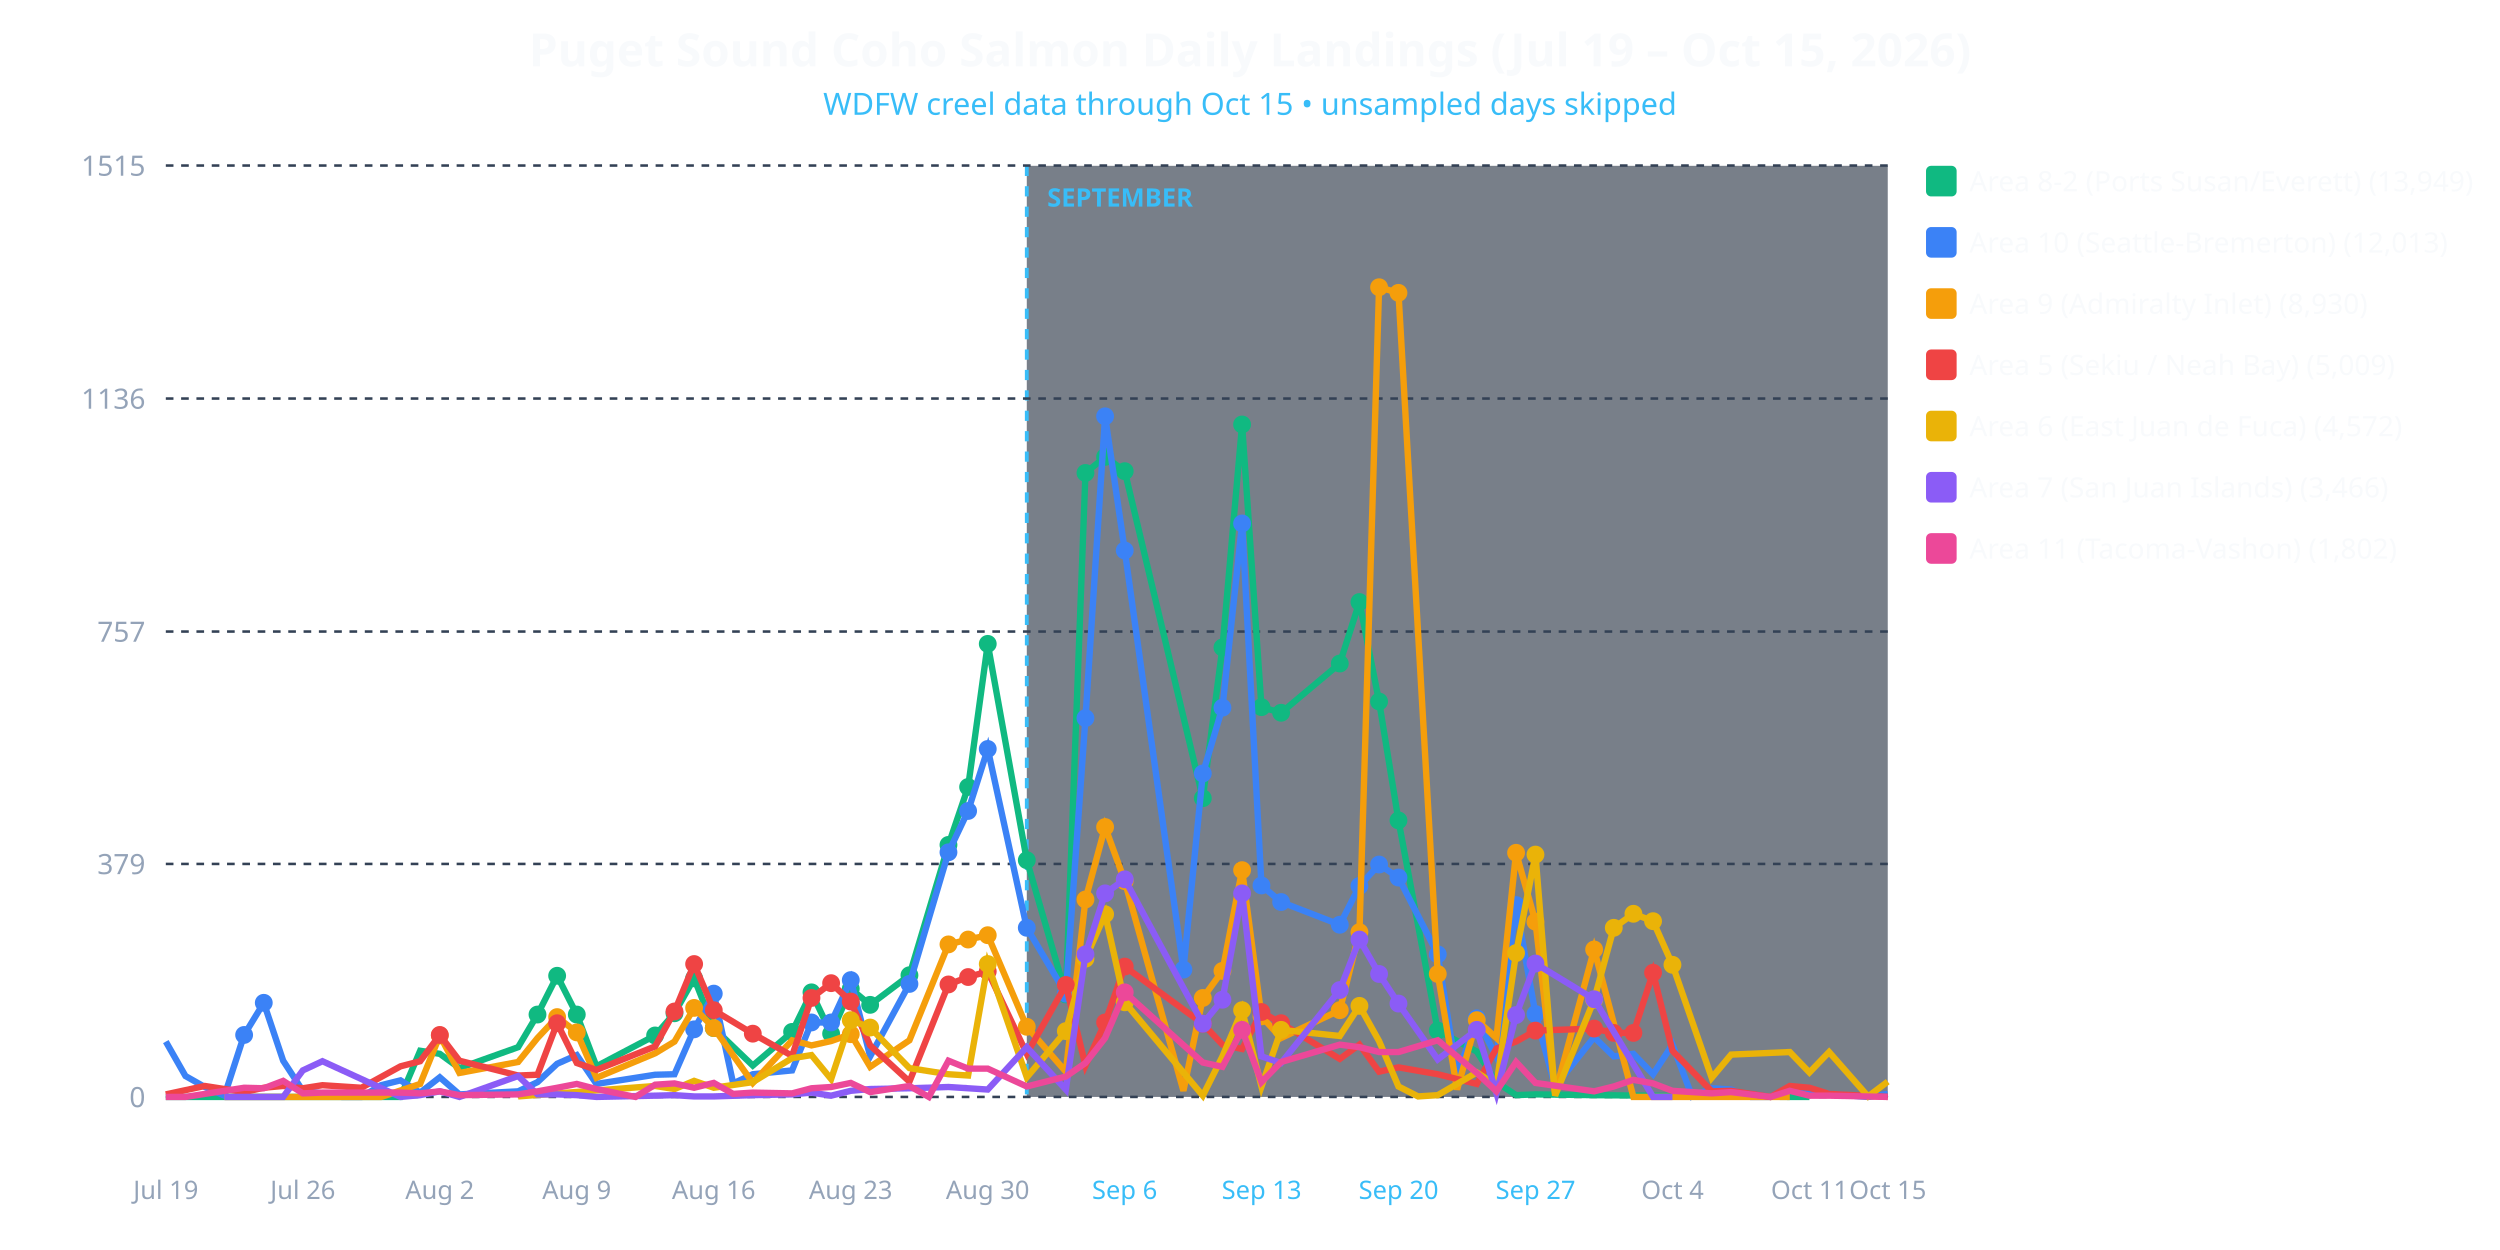
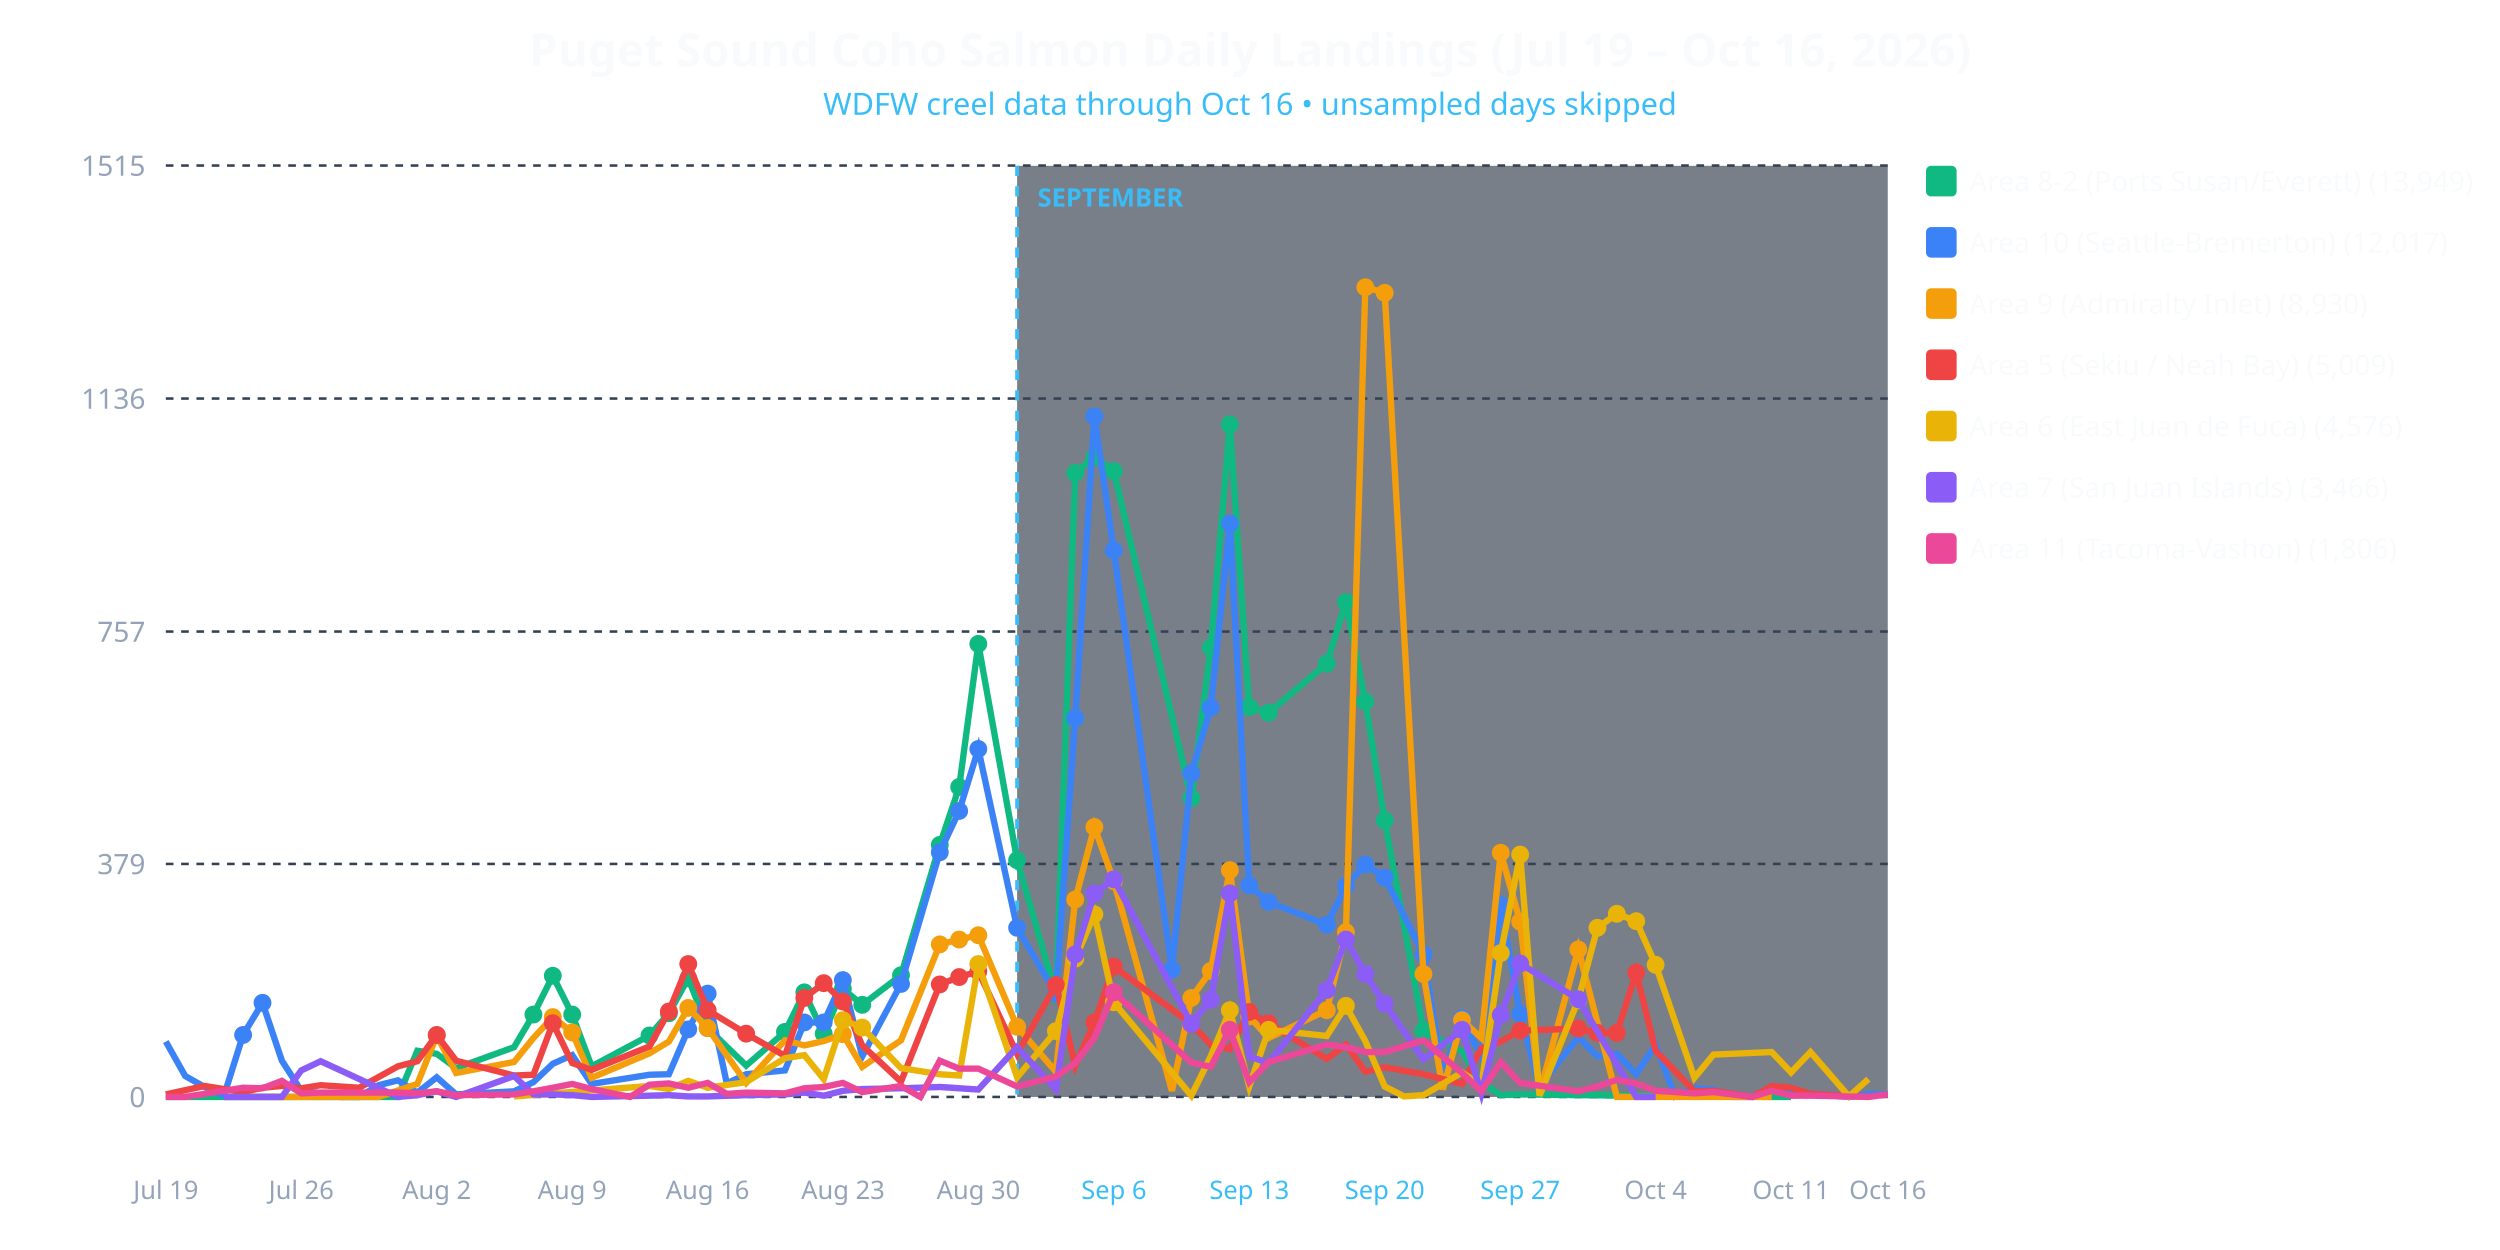
<svg xmlns="http://www.w3.org/2000/svg" viewBox="0 0 980 490" width="100%" height="100%" style="background-color: #0f172a; font-family: system-ui, sans-serif;">
-   <text x="490.0" y="26" text-anchor="middle" fill="#f8fafc" font-size="18" font-weight="bold">Puget Sound Coho Salmon Daily Landings (Jul 19 – Oct 15, 2026)</text>
-   <text x="490.0" y="45" text-anchor="middle" fill="#38bdf8" font-size="12">WDFW creel data through Oct 15 • unsampled days skipped</text>
-   <rect x="402.5" y="65" width="337.5" height="365" fill="#1e293b" opacity="0.6" />
-   <line x1="402.5" y1="65" x2="402.5" y2="430" stroke="#38bdf8" stroke-width="1.5" stroke-dasharray="4,4" />
-   <text x="410.5" y="81" fill="#38bdf8" font-size="10" font-weight="bold">SEPTEMBER</text>
+   <text x="490.0" y="26" text-anchor="middle" fill="#f8fafc" font-size="18" font-weight="bold">Puget Sound Coho Salmon Daily Landings (Jul 19 – Oct 16, 2026)</text>
+   <text x="490.0" y="45" text-anchor="middle" fill="#38bdf8" font-size="12">WDFW creel data through Oct 16 • unsampled days skipped</text>
+   <rect x="398.708" y="65" width="341.292" height="365" fill="#1e293b" opacity="0.6" />
+   <line x1="398.708" y1="65" x2="398.708" y2="430" stroke="#38bdf8" stroke-width="1.5" stroke-dasharray="4,4" />
+   <text x="406.708" y="81" fill="#38bdf8" font-size="10" font-weight="bold">SEPTEMBER</text>
  <line x1="65" y1="430.0" x2="740" y2="430.0" stroke="#334155" stroke-dasharray="3,3" />
  <text x="57" y="434.0" text-anchor="end" fill="#94a3b8" font-size="11">0</text>
  <line x1="65" y1="338.663" x2="740" y2="338.663" stroke="#334155" stroke-dasharray="3,3" />
  <text x="57" y="342.663" text-anchor="end" fill="#94a3b8" font-size="11">379</text>
  <line x1="65" y1="247.566" x2="740" y2="247.566" stroke="#334155" stroke-dasharray="3,3" />
  <text x="57" y="251.566" text-anchor="end" fill="#94a3b8" font-size="11">757</text>
  <line x1="65" y1="156.229" x2="740" y2="156.229" stroke="#334155" stroke-dasharray="3,3" />
  <text x="57" y="160.229" text-anchor="end" fill="#94a3b8" font-size="11">1136</text>
  <line x1="65" y1="64.892" x2="740" y2="64.892" stroke="#334155" stroke-dasharray="3,3" />
  <text x="57" y="68.892" text-anchor="end" fill="#94a3b8" font-size="11">1515</text>
  <text x="65.0" y="470" text-anchor="middle" fill="#94a3b8" font-size="10">Jul 19</text>
-   <text x="118.693" y="470" text-anchor="middle" fill="#94a3b8" font-size="10">Jul 26</text>
-   <text x="172.386" y="470" text-anchor="middle" fill="#94a3b8" font-size="10">Aug 2</text>
-   <text x="226.08" y="470" text-anchor="middle" fill="#94a3b8" font-size="10">Aug 9</text>
-   <text x="279.773" y="470" text-anchor="middle" fill="#94a3b8" font-size="10">Aug 16</text>
-   <text x="333.466" y="470" text-anchor="middle" fill="#94a3b8" font-size="10">Aug 23</text>
-   <text x="387.159" y="470" text-anchor="middle" fill="#94a3b8" font-size="10">Aug 30</text>
-   <text x="440.852" y="470" text-anchor="middle" fill="#38bdf8" font-size="10">Sep 6</text>
-   <text x="494.545" y="470" text-anchor="middle" fill="#38bdf8" font-size="10">Sep 13</text>
-   <text x="548.239" y="470" text-anchor="middle" fill="#38bdf8" font-size="10">Sep 20</text>
-   <text x="601.932" y="470" text-anchor="middle" fill="#38bdf8" font-size="10">Sep 27</text>
-   <text x="655.625" y="470" text-anchor="middle" fill="#94a3b8" font-size="10">Oct 4</text>
-   <text x="709.318" y="470" text-anchor="middle" fill="#94a3b8" font-size="10">Oct 11</text>
-   <text x="740.0" y="470" text-anchor="middle" fill="#94a3b8" font-size="10">Oct 15</text>
-   <polyline fill="none" stroke="#10b981" stroke-width="2.5" points="65.0,430.0 95.7,430.0 103.4,430.0 111.0,430.0 118.7,430.0 126.4,430.0 149.4,430.0 157.0,430.0 164.7,411.9 172.4,413.1 180.1,418.7 203.1,410.5 210.7,397.7 218.4,382.5 226.1,397.7 233.8,418.0 256.8,405.9 264.4,397.2 272.1,383.5 279.8,403.0 295.1,417.7 310.5,404.5 318.1,389.0 325.8,405.2 333.5,387.6 341.1,393.9 356.5,382.3 371.8,331.2 379.5,308.5 387.2,252.4 402.5,337.2 417.8,389.8 425.5,185.4 433.2,179.1 440.9,184.7 471.5,312.9 479.2,253.8 486.9,166.4 494.5,277.2 502.2,279.4 525.2,260.1 532.9,236.0 540.6,275.0 548.2,321.6 563.6,404.0 578.9,412.2 586.6,424.2 594.3,429.3 601.9,429.0 624.9,429.3 701.6,430.0 709.3,430.0" />
-   <circle cx="210.7" cy="397.7" r="3.5" fill="#10b981" />
-   <circle cx="218.4" cy="382.5" r="3.5" fill="#10b981" />
-   <circle cx="226.1" cy="397.7" r="3.5" fill="#10b981" />
-   <circle cx="256.8" cy="405.9" r="3.5" fill="#10b981" />
-   <circle cx="264.4" cy="397.2" r="3.5" fill="#10b981" />
-   <circle cx="272.1" cy="383.5" r="3.5" fill="#10b981" />
-   <circle cx="279.8" cy="403.0" r="3.5" fill="#10b981" />
-   <circle cx="310.5" cy="404.5" r="3.5" fill="#10b981" />
-   <circle cx="318.1" cy="389.0" r="3.5" fill="#10b981" />
-   <circle cx="325.8" cy="405.2" r="3.5" fill="#10b981" />
-   <circle cx="333.5" cy="387.6" r="3.5" fill="#10b981" />
-   <circle cx="341.1" cy="393.9" r="3.5" fill="#10b981" />
-   <circle cx="356.5" cy="382.3" r="3.5" fill="#10b981" />
-   <circle cx="371.8" cy="331.2" r="3.5" fill="#10b981" />
-   <circle cx="379.5" cy="308.5" r="3.5" fill="#10b981" />
-   <circle cx="387.2" cy="252.4" r="3.5" fill="#10b981" />
-   <circle cx="402.5" cy="337.2" r="3.5" fill="#10b981" />
-   <circle cx="417.8" cy="389.8" r="3.5" fill="#10b981" />
-   <circle cx="425.5" cy="185.4" r="3.5" fill="#10b981" />
-   <circle cx="433.2" cy="179.1" r="3.5" fill="#10b981" />
-   <circle cx="440.9" cy="184.7" r="3.5" fill="#10b981" />
-   <circle cx="471.5" cy="312.9" r="3.5" fill="#10b981" />
-   <circle cx="479.2" cy="253.8" r="3.5" fill="#10b981" />
-   <circle cx="486.9" cy="166.4" r="3.5" fill="#10b981" />
-   <circle cx="494.5" cy="277.2" r="3.5" fill="#10b981" />
-   <circle cx="502.2" cy="279.4" r="3.5" fill="#10b981" />
-   <circle cx="525.2" cy="260.1" r="3.5" fill="#10b981" />
-   <circle cx="532.9" cy="236.0" r="3.5" fill="#10b981" />
-   <circle cx="540.6" cy="275.0" r="3.5" fill="#10b981" />
-   <circle cx="548.2" cy="321.6" r="3.5" fill="#10b981" />
-   <circle cx="563.6" cy="404.0" r="3.5" fill="#10b981" />
-   <polyline fill="none" stroke="#3b82f6" stroke-width="2.5" points="65.0,408.3 72.7,421.8 80.3,426.1 88.0,429.5 95.7,405.7 103.4,393.1 111.0,415.8 118.7,427.6 126.4,428.6 134.0,430.0 141.7,430.0 149.4,425.4 157.0,423.5 164.7,428.3 172.4,422.3 180.1,429.0 203.1,427.8 210.7,424.2 218.4,417.0 226.1,413.6 233.8,424.9 256.8,421.3 264.4,421.1 272.1,403.5 279.8,389.5 287.4,424.7 295.1,421.1 310.5,419.6 318.1,400.8 325.8,400.8 333.5,384.2 341.1,414.1 356.5,385.7 371.8,334.1 379.5,317.9 387.2,293.6 402.5,363.7 417.8,389.5 425.5,281.5 433.2,163.2 440.9,215.8 463.9,380.1 471.5,303.2 479.2,277.4 486.9,205.2 494.5,347.1 502.2,353.6 525.2,362.5 532.9,347.3 540.6,338.9 548.2,344.0 563.6,374.1 571.2,421.8 578.9,399.2 586.6,414.3 594.3,354.8 601.9,397.5 609.6,425.9 624.9,406.6 632.6,414.1 640.3,413.1 648.0,421.1 655.6,409.5 663.3,429.8 671.0,426.6 678.6,427.1 686.3,430.0 694.0,430.0 701.6,426.1 709.3,427.8 717.0,428.8 732.3,430.0 740.0,428.8" />
-   <circle cx="95.7" cy="405.7" r="3.5" fill="#3b82f6" />
-   <circle cx="103.4" cy="393.1" r="3.5" fill="#3b82f6" />
-   <circle cx="272.1" cy="403.5" r="3.5" fill="#3b82f6" />
-   <circle cx="279.8" cy="389.5" r="3.5" fill="#3b82f6" />
-   <circle cx="318.1" cy="400.8" r="3.5" fill="#3b82f6" />
-   <circle cx="325.8" cy="400.8" r="3.5" fill="#3b82f6" />
-   <circle cx="333.5" cy="384.2" r="3.5" fill="#3b82f6" />
-   <circle cx="356.5" cy="385.7" r="3.5" fill="#3b82f6" />
-   <circle cx="371.8" cy="334.1" r="3.5" fill="#3b82f6" />
-   <circle cx="379.5" cy="317.9" r="3.5" fill="#3b82f6" />
-   <circle cx="387.2" cy="293.6" r="3.5" fill="#3b82f6" />
-   <circle cx="402.5" cy="363.7" r="3.5" fill="#3b82f6" />
-   <circle cx="417.8" cy="389.5" r="3.5" fill="#3b82f6" />
-   <circle cx="425.5" cy="281.5" r="3.5" fill="#3b82f6" />
-   <circle cx="433.2" cy="163.2" r="3.5" fill="#3b82f6" />
-   <circle cx="440.9" cy="215.8" r="3.5" fill="#3b82f6" />
-   <circle cx="463.9" cy="380.1" r="3.5" fill="#3b82f6" />
-   <circle cx="471.5" cy="303.2" r="3.5" fill="#3b82f6" />
-   <circle cx="479.2" cy="277.4" r="3.5" fill="#3b82f6" />
-   <circle cx="486.9" cy="205.2" r="3.5" fill="#3b82f6" />
-   <circle cx="494.5" cy="347.1" r="3.5" fill="#3b82f6" />
-   <circle cx="502.2" cy="353.6" r="3.5" fill="#3b82f6" />
-   <circle cx="525.2" cy="362.5" r="3.5" fill="#3b82f6" />
-   <circle cx="532.9" cy="347.3" r="3.5" fill="#3b82f6" />
-   <circle cx="540.6" cy="338.9" r="3.5" fill="#3b82f6" />
-   <circle cx="548.2" cy="344.0" r="3.5" fill="#3b82f6" />
-   <circle cx="563.6" cy="374.1" r="3.5" fill="#3b82f6" />
-   <circle cx="578.9" cy="399.2" r="3.5" fill="#3b82f6" />
-   <circle cx="594.3" cy="354.8" r="3.5" fill="#3b82f6" />
-   <circle cx="601.9" cy="397.5" r="3.5" fill="#3b82f6" />
-   <polyline fill="none" stroke="#f59e0b" stroke-width="2.5" points="88.0,430.0 95.7,430.0 103.4,430.0 126.4,430.0 149.4,430.0 164.7,424.9 172.4,405.9 180.1,420.6 203.1,416.3 210.7,406.9 218.4,398.7 226.1,404.7 233.8,422.5 256.8,412.9 264.4,408.3 272.1,395.1 279.8,403.0 295.1,424.5 310.5,407.8 318.1,409.8 325.8,408.1 333.5,405.4 341.1,418.2 356.5,407.8 371.8,370.2 379.5,368.3 387.2,366.6 402.5,402.5 417.8,420.1 425.5,352.6 433.2,324.2 440.9,345.4 463.9,427.6 471.5,391.2 479.2,380.6 486.9,341.1 494.5,398.4 502.2,406.9 525.2,396.0 532.9,365.4 540.6,112.6 548.2,114.8 563.6,381.8 571.2,427.1 578.9,399.9 586.6,406.9 594.3,334.3 601.9,361.3 609.6,428.6 624.9,372.2 640.3,430.0 648.0,430.0 701.6,430.0" />
-   <circle cx="172.4" cy="405.9" r="3.5" fill="#f59e0b" />
-   <circle cx="218.4" cy="398.7" r="3.5" fill="#f59e0b" />
-   <circle cx="226.1" cy="404.7" r="3.5" fill="#f59e0b" />
-   <circle cx="272.1" cy="395.1" r="3.5" fill="#f59e0b" />
-   <circle cx="279.8" cy="403.0" r="3.5" fill="#f59e0b" />
-   <circle cx="333.5" cy="405.4" r="3.5" fill="#f59e0b" />
-   <circle cx="371.8" cy="370.2" r="3.5" fill="#f59e0b" />
-   <circle cx="379.5" cy="368.3" r="3.5" fill="#f59e0b" />
-   <circle cx="387.2" cy="366.6" r="3.5" fill="#f59e0b" />
-   <circle cx="402.5" cy="402.5" r="3.5" fill="#f59e0b" />
-   <circle cx="425.5" cy="352.6" r="3.5" fill="#f59e0b" />
-   <circle cx="433.2" cy="324.2" r="3.5" fill="#f59e0b" />
-   <circle cx="440.9" cy="345.4" r="3.5" fill="#f59e0b" />
-   <circle cx="471.5" cy="391.2" r="3.5" fill="#f59e0b" />
-   <circle cx="479.2" cy="380.6" r="3.5" fill="#f59e0b" />
-   <circle cx="486.9" cy="341.1" r="3.5" fill="#f59e0b" />
-   <circle cx="494.5" cy="398.4" r="3.5" fill="#f59e0b" />
-   <circle cx="525.2" cy="396.0" r="3.5" fill="#f59e0b" />
-   <circle cx="532.9" cy="365.4" r="3.5" fill="#f59e0b" />
-   <circle cx="540.6" cy="112.6" r="3.5" fill="#f59e0b" />
-   <circle cx="548.2" cy="114.8" r="3.5" fill="#f59e0b" />
-   <circle cx="563.6" cy="381.8" r="3.5" fill="#f59e0b" />
-   <circle cx="578.9" cy="399.9" r="3.5" fill="#f59e0b" />
-   <circle cx="594.3" cy="334.3" r="3.5" fill="#f59e0b" />
-   <circle cx="601.9" cy="361.3" r="3.5" fill="#f59e0b" />
-   <circle cx="624.9" cy="372.2" r="3.5" fill="#f59e0b" />
-   <polyline fill="none" stroke="#ef4444" stroke-width="2.5" points="65.0,429.0 80.3,425.7 95.7,428.1 103.4,426.4 111.0,425.7 118.7,426.6 126.4,425.4 141.7,426.4 157.0,418.0 164.7,416.0 172.4,405.7 180.1,415.8 203.1,421.6 210.7,421.3 218.4,401.1 226.1,416.7 233.8,419.4 256.8,410.2 264.4,396.5 272.1,377.9 279.8,396.0 295.1,405.2 310.5,413.9 318.1,391.2 325.8,385.4 333.5,392.6 341.1,409.8 356.5,424.0 371.8,385.9 379.5,383.0 387.2,380.8 402.5,413.1 417.8,386.1 425.5,417.7 433.2,400.8 440.9,378.9 471.5,401.3 479.2,409.5 486.9,411.2 494.5,396.7 502.2,401.1 525.2,415.1 532.9,409.5 540.6,420.1 548.2,418.4 563.6,421.1 578.9,424.9 586.6,411.0 594.3,408.3 601.9,404.0 624.9,403.2 632.6,404.9 640.3,404.9 648.0,381.3 655.6,411.9 671.0,427.8 678.6,427.6 694.0,430.0 701.6,425.7 709.3,426.4 717.0,428.8 740.0,430.0" />
-   <circle cx="172.4" cy="405.7" r="3.5" fill="#ef4444" />
-   <circle cx="218.4" cy="401.1" r="3.5" fill="#ef4444" />
-   <circle cx="264.4" cy="396.5" r="3.5" fill="#ef4444" />
-   <circle cx="272.1" cy="377.9" r="3.5" fill="#ef4444" />
-   <circle cx="279.8" cy="396.0" r="3.5" fill="#ef4444" />
-   <circle cx="295.1" cy="405.2" r="3.5" fill="#ef4444" />
-   <circle cx="318.1" cy="391.2" r="3.5" fill="#ef4444" />
-   <circle cx="325.8" cy="385.4" r="3.5" fill="#ef4444" />
-   <circle cx="333.5" cy="392.6" r="3.5" fill="#ef4444" />
-   <circle cx="371.8" cy="385.9" r="3.5" fill="#ef4444" />
-   <circle cx="379.5" cy="383.0" r="3.5" fill="#ef4444" />
-   <circle cx="387.2" cy="380.8" r="3.5" fill="#ef4444" />
-   <circle cx="417.8" cy="386.1" r="3.5" fill="#ef4444" />
-   <circle cx="433.2" cy="400.8" r="3.5" fill="#ef4444" />
-   <circle cx="440.9" cy="378.9" r="3.5" fill="#ef4444" />
-   <circle cx="471.5" cy="401.3" r="3.5" fill="#ef4444" />
-   <circle cx="494.5" cy="396.7" r="3.5" fill="#ef4444" />
-   <circle cx="502.2" cy="401.1" r="3.5" fill="#ef4444" />
-   <circle cx="601.9" cy="404.0" r="3.5" fill="#ef4444" />
-   <circle cx="624.9" cy="403.2" r="3.5" fill="#ef4444" />
-   <circle cx="632.6" cy="404.9" r="3.5" fill="#ef4444" />
-   <circle cx="640.3" cy="404.9" r="3.5" fill="#ef4444" />
-   <circle cx="648.0" cy="381.3" r="3.5" fill="#ef4444" />
-   <polyline fill="none" stroke="#eab308" stroke-width="2.5" points="203.1,429.8 256.8,425.7 264.4,426.9 272.1,423.7 279.8,426.4 295.1,424.2 310.5,414.8 318.1,413.6 325.8,423.0 333.5,399.9 341.1,402.8 356.5,418.7 371.8,421.1 379.5,421.6 387.2,377.9 402.5,422.3 417.8,404.2 425.5,375.8 433.2,358.4 440.9,392.9 471.5,429.5 479.2,414.1 486.9,396.0 494.5,425.9 502.2,403.7 525.2,406.1 532.9,394.3 540.6,408.1 548.2,425.9 555.9,429.8 563.6,429.3 578.9,420.4 586.6,425.4 594.3,373.6 601.9,335.0 609.6,429.5 624.9,391.9 632.6,363.7 640.3,358.2 648.0,361.1 655.6,378.2 671.0,422.5 678.6,413.4 701.6,412.4 709.3,420.4 717.0,412.4 732.3,429.8 740.0,424.0" />
-   <circle cx="333.5" cy="399.9" r="3.5" fill="#eab308" />
-   <circle cx="341.1" cy="402.8" r="3.5" fill="#eab308" />
-   <circle cx="387.2" cy="377.9" r="3.5" fill="#eab308" />
-   <circle cx="417.8" cy="404.2" r="3.5" fill="#eab308" />
-   <circle cx="425.5" cy="375.8" r="3.5" fill="#eab308" />
-   <circle cx="433.2" cy="358.4" r="3.5" fill="#eab308" />
-   <circle cx="440.9" cy="392.9" r="3.5" fill="#eab308" />
-   <circle cx="486.9" cy="396.0" r="3.5" fill="#eab308" />
-   <circle cx="502.2" cy="403.7" r="3.5" fill="#eab308" />
-   <circle cx="532.9" cy="394.3" r="3.5" fill="#eab308" />
-   <circle cx="594.3" cy="373.6" r="3.5" fill="#eab308" />
-   <circle cx="601.9" cy="335.0" r="3.5" fill="#eab308" />
-   <circle cx="624.9" cy="391.9" r="3.5" fill="#eab308" />
-   <circle cx="632.6" cy="363.7" r="3.5" fill="#eab308" />
-   <circle cx="640.3" cy="358.2" r="3.5" fill="#eab308" />
-   <circle cx="648.0" cy="361.1" r="3.5" fill="#eab308" />
-   <circle cx="655.6" cy="378.2" r="3.5" fill="#eab308" />
-   <polyline fill="none" stroke="#8b5cf6" stroke-width="2.5" points="88.0,430.0 95.7,430.0 103.4,430.0 111.0,430.0 118.7,419.6 126.4,416.0 157.0,430.0 164.7,429.3 172.4,427.8 180.1,430.0 203.1,421.8 210.7,429.0 218.4,429.0 226.1,429.3 233.8,430.0 256.8,429.5 264.4,429.3 272.1,429.8 279.8,429.8 295.1,429.3 310.5,429.0 318.1,428.3 325.8,429.5 333.5,427.6 341.1,426.9 356.5,426.6 371.8,426.1 379.5,426.6 387.2,427.1 402.5,410.5 417.8,427.1 425.5,374.1 433.2,350.2 440.9,344.7 471.5,401.3 479.2,391.9 486.9,350.2 494.5,414.1 502.2,416.7 525.2,388.1 532.9,368.3 540.6,381.8 548.2,393.4 563.6,415.3 578.9,403.7 586.6,428.6 594.3,397.9 601.9,377.7 624.9,391.7 648.0,430.0 655.6,430.0" />
-   <circle cx="425.5" cy="374.1" r="3.5" fill="#8b5cf6" />
-   <circle cx="433.2" cy="350.2" r="3.5" fill="#8b5cf6" />
-   <circle cx="440.9" cy="344.7" r="3.5" fill="#8b5cf6" />
-   <circle cx="471.5" cy="401.3" r="3.5" fill="#8b5cf6" />
-   <circle cx="479.2" cy="391.9" r="3.5" fill="#8b5cf6" />
-   <circle cx="486.9" cy="350.2" r="3.5" fill="#8b5cf6" />
-   <circle cx="525.2" cy="388.1" r="3.5" fill="#8b5cf6" />
-   <circle cx="532.9" cy="368.3" r="3.5" fill="#8b5cf6" />
-   <circle cx="540.6" cy="381.8" r="3.5" fill="#8b5cf6" />
-   <circle cx="548.2" cy="393.4" r="3.5" fill="#8b5cf6" />
-   <circle cx="578.9" cy="403.7" r="3.5" fill="#8b5cf6" />
-   <circle cx="594.3" cy="397.9" r="3.5" fill="#8b5cf6" />
-   <circle cx="601.9" cy="377.7" r="3.5" fill="#8b5cf6" />
-   <circle cx="624.9" cy="391.7" r="3.5" fill="#8b5cf6" />
-   <polyline fill="none" stroke="#ec4899" stroke-width="2.5" points="65.0,430.0 72.7,430.0 95.7,426.4 103.4,426.6 111.0,423.7 118.7,428.6 126.4,428.3 149.4,428.3 157.0,428.3 164.7,428.6 172.4,427.8 180.1,429.3 203.1,429.0 210.7,427.8 218.4,426.4 226.1,424.9 233.8,426.9 249.1,430.0 256.8,425.2 264.4,424.7 272.1,426.4 279.8,424.5 287.4,428.8 295.1,428.3 310.5,428.6 318.1,426.6 325.8,426.1 333.5,424.5 341.1,428.1 356.5,425.7 364.1,430.0 371.8,415.8 379.5,418.9 387.2,418.9 402.5,425.9 417.8,422.0 425.5,416.7 433.2,406.9 440.9,389.0 471.5,416.5 479.2,418.2 486.9,403.7 494.5,424.2 502.2,416.3 525.2,409.5 532.9,410.5 540.6,412.4 548.2,412.4 563.6,407.8 578.9,420.6 586.6,427.8 594.3,416.3 601.9,424.5 624.9,427.8 632.6,425.9 640.3,423.3 648.0,424.7 655.6,427.6 671.0,428.6 678.6,428.1 694.0,430.0 701.6,427.6 709.3,429.5 717.0,429.5 740.0,430.0" />
-   <circle cx="440.9" cy="389.0" r="3.5" fill="#ec4899" />
-   <circle cx="486.9" cy="403.7" r="3.5" fill="#ec4899" />
+   <text x="118.09" y="470" text-anchor="middle" fill="#94a3b8" font-size="10">Jul 26</text>
+   <text x="171.18" y="470" text-anchor="middle" fill="#94a3b8" font-size="10">Aug 2</text>
+   <text x="224.27" y="470" text-anchor="middle" fill="#94a3b8" font-size="10">Aug 9</text>
+   <text x="277.36" y="470" text-anchor="middle" fill="#94a3b8" font-size="10">Aug 16</text>
+   <text x="330.449" y="470" text-anchor="middle" fill="#94a3b8" font-size="10">Aug 23</text>
+   <text x="383.539" y="470" text-anchor="middle" fill="#94a3b8" font-size="10">Aug 30</text>
+   <text x="436.629" y="470" text-anchor="middle" fill="#38bdf8" font-size="10">Sep 6</text>
+   <text x="489.719" y="470" text-anchor="middle" fill="#38bdf8" font-size="10">Sep 13</text>
+   <text x="542.809" y="470" text-anchor="middle" fill="#38bdf8" font-size="10">Sep 20</text>
+   <text x="595.899" y="470" text-anchor="middle" fill="#38bdf8" font-size="10">Sep 27</text>
+   <text x="648.989" y="470" text-anchor="middle" fill="#94a3b8" font-size="10">Oct 4</text>
+   <text x="702.079" y="470" text-anchor="middle" fill="#94a3b8" font-size="10">Oct 11</text>
+   <text x="740.0" y="470" text-anchor="middle" fill="#94a3b8" font-size="10">Oct 16</text>
+   <polyline fill="none" stroke="#10b981" stroke-width="2.5" points="65.0,430.0 95.3,430.0 102.9,430.0 110.5,430.0 118.1,430.0 125.7,430.0 148.4,430.0 156.0,430.0 163.6,411.9 171.2,413.1 178.8,418.7 201.5,410.5 209.1,397.7 216.7,382.5 224.3,397.7 231.9,418.0 254.6,405.9 262.2,397.2 269.8,383.5 277.4,403.0 292.5,417.7 307.7,404.5 315.3,389.0 322.9,405.2 330.4,387.6 338.0,393.9 353.2,382.3 368.4,331.2 376.0,308.5 383.5,252.4 398.7,337.2 413.9,389.8 421.5,185.4 429.0,179.1 436.6,184.7 467.0,312.9 474.6,253.8 482.1,166.4 489.7,277.2 497.3,279.4 520.1,260.1 527.6,236.0 535.2,275.0 542.8,321.6 558.0,404.0 573.1,412.2 580.7,424.2 588.3,429.3 595.9,429.0 618.7,429.3 694.5,430.0 702.1,430.0" />
+   <circle cx="209.1" cy="397.7" r="3.5" fill="#10b981" />
+   <circle cx="216.7" cy="382.5" r="3.5" fill="#10b981" />
+   <circle cx="224.3" cy="397.7" r="3.5" fill="#10b981" />
+   <circle cx="254.6" cy="405.9" r="3.5" fill="#10b981" />
+   <circle cx="262.2" cy="397.2" r="3.5" fill="#10b981" />
+   <circle cx="269.8" cy="383.5" r="3.5" fill="#10b981" />
+   <circle cx="277.4" cy="403.0" r="3.5" fill="#10b981" />
+   <circle cx="307.7" cy="404.5" r="3.5" fill="#10b981" />
+   <circle cx="315.3" cy="389.0" r="3.5" fill="#10b981" />
+   <circle cx="322.9" cy="405.2" r="3.5" fill="#10b981" />
+   <circle cx="330.4" cy="387.6" r="3.5" fill="#10b981" />
+   <circle cx="338.0" cy="393.9" r="3.5" fill="#10b981" />
+   <circle cx="353.2" cy="382.3" r="3.5" fill="#10b981" />
+   <circle cx="368.4" cy="331.2" r="3.5" fill="#10b981" />
+   <circle cx="376.0" cy="308.5" r="3.5" fill="#10b981" />
+   <circle cx="383.5" cy="252.4" r="3.5" fill="#10b981" />
+   <circle cx="398.7" cy="337.2" r="3.5" fill="#10b981" />
+   <circle cx="413.9" cy="389.8" r="3.5" fill="#10b981" />
+   <circle cx="421.5" cy="185.4" r="3.5" fill="#10b981" />
+   <circle cx="429.0" cy="179.1" r="3.5" fill="#10b981" />
+   <circle cx="436.6" cy="184.7" r="3.5" fill="#10b981" />
+   <circle cx="467.0" cy="312.9" r="3.5" fill="#10b981" />
+   <circle cx="474.6" cy="253.8" r="3.5" fill="#10b981" />
+   <circle cx="482.1" cy="166.4" r="3.5" fill="#10b981" />
+   <circle cx="489.7" cy="277.2" r="3.5" fill="#10b981" />
+   <circle cx="497.3" cy="279.4" r="3.5" fill="#10b981" />
+   <circle cx="520.1" cy="260.1" r="3.5" fill="#10b981" />
+   <circle cx="527.6" cy="236.0" r="3.5" fill="#10b981" />
+   <circle cx="535.2" cy="275.0" r="3.5" fill="#10b981" />
+   <circle cx="542.8" cy="321.6" r="3.5" fill="#10b981" />
+   <circle cx="558.0" cy="404.0" r="3.5" fill="#10b981" />
+   <polyline fill="none" stroke="#3b82f6" stroke-width="2.5" points="65.0,408.3 72.6,421.8 80.2,426.1 87.8,429.5 95.3,405.7 102.9,393.1 110.5,415.8 118.1,427.6 125.7,428.6 133.3,430.0 140.8,430.0 148.4,425.4 156.0,423.5 163.6,428.3 171.2,422.3 178.8,429.0 201.5,427.8 209.1,424.2 216.7,417.0 224.3,413.6 231.9,424.9 254.6,421.3 262.2,421.1 269.8,403.5 277.4,389.5 284.9,424.7 292.5,421.1 307.7,419.6 315.3,400.8 322.9,400.8 330.4,384.2 338.0,414.1 353.2,385.7 368.4,334.1 376.0,317.9 383.5,293.6 398.7,363.7 413.9,389.5 421.5,281.5 429.0,163.2 436.6,215.8 459.4,380.1 467.0,303.2 474.6,277.4 482.1,205.2 489.7,347.1 497.3,353.6 520.1,362.5 527.6,347.3 535.2,338.9 542.8,344.0 558.0,374.1 565.6,421.8 573.1,399.2 580.7,414.3 588.3,354.8 595.9,397.5 603.5,425.9 618.7,406.6 626.2,414.1 633.8,413.1 641.4,421.1 649.0,409.5 656.6,429.8 664.2,426.6 671.7,427.1 679.3,430.0 686.9,430.0 694.5,426.1 702.1,427.8 709.7,428.8 724.8,430.0 732.4,428.8 740.0,429.0" />
+   <circle cx="95.3" cy="405.7" r="3.5" fill="#3b82f6" />
+   <circle cx="102.9" cy="393.1" r="3.5" fill="#3b82f6" />
+   <circle cx="269.8" cy="403.5" r="3.5" fill="#3b82f6" />
+   <circle cx="277.4" cy="389.5" r="3.5" fill="#3b82f6" />
+   <circle cx="315.3" cy="400.8" r="3.5" fill="#3b82f6" />
+   <circle cx="322.9" cy="400.8" r="3.5" fill="#3b82f6" />
+   <circle cx="330.4" cy="384.2" r="3.5" fill="#3b82f6" />
+   <circle cx="353.2" cy="385.7" r="3.5" fill="#3b82f6" />
+   <circle cx="368.4" cy="334.1" r="3.5" fill="#3b82f6" />
+   <circle cx="376.0" cy="317.9" r="3.5" fill="#3b82f6" />
+   <circle cx="383.5" cy="293.6" r="3.5" fill="#3b82f6" />
+   <circle cx="398.7" cy="363.7" r="3.5" fill="#3b82f6" />
+   <circle cx="413.9" cy="389.5" r="3.5" fill="#3b82f6" />
+   <circle cx="421.5" cy="281.5" r="3.5" fill="#3b82f6" />
+   <circle cx="429.0" cy="163.2" r="3.5" fill="#3b82f6" />
+   <circle cx="436.6" cy="215.8" r="3.5" fill="#3b82f6" />
+   <circle cx="459.4" cy="380.1" r="3.5" fill="#3b82f6" />
+   <circle cx="467.0" cy="303.2" r="3.5" fill="#3b82f6" />
+   <circle cx="474.6" cy="277.4" r="3.5" fill="#3b82f6" />
+   <circle cx="482.1" cy="205.2" r="3.5" fill="#3b82f6" />
+   <circle cx="489.7" cy="347.1" r="3.5" fill="#3b82f6" />
+   <circle cx="497.3" cy="353.6" r="3.5" fill="#3b82f6" />
+   <circle cx="520.1" cy="362.5" r="3.5" fill="#3b82f6" />
+   <circle cx="527.6" cy="347.3" r="3.5" fill="#3b82f6" />
+   <circle cx="535.2" cy="338.9" r="3.5" fill="#3b82f6" />
+   <circle cx="542.8" cy="344.0" r="3.5" fill="#3b82f6" />
+   <circle cx="558.0" cy="374.1" r="3.5" fill="#3b82f6" />
+   <circle cx="573.1" cy="399.2" r="3.5" fill="#3b82f6" />
+   <circle cx="588.3" cy="354.8" r="3.5" fill="#3b82f6" />
+   <circle cx="595.9" cy="397.5" r="3.5" fill="#3b82f6" />
+   <polyline fill="none" stroke="#f59e0b" stroke-width="2.5" points="87.8,430.0 95.3,430.0 102.9,430.0 125.7,430.0 148.4,430.0 163.6,424.9 171.2,405.9 178.8,420.6 201.5,416.3 209.1,406.9 216.7,398.7 224.3,404.7 231.9,422.5 254.6,412.9 262.2,408.3 269.8,395.1 277.4,403.0 292.5,424.5 307.7,407.8 315.3,409.8 322.9,408.1 330.4,405.4 338.0,418.2 353.2,407.8 368.4,370.2 376.0,368.3 383.5,366.6 398.7,402.5 413.9,420.1 421.5,352.6 429.0,324.2 436.6,345.4 459.4,427.6 467.0,391.2 474.6,380.6 482.1,341.1 489.7,398.4 497.3,406.9 520.1,396.0 527.6,365.4 535.2,112.6 542.8,114.8 558.0,381.8 565.6,427.1 573.1,399.9 580.7,406.9 588.3,334.3 595.9,361.3 603.5,428.6 618.7,372.2 633.8,430.0 641.4,430.0 694.5,430.0" />
+   <circle cx="171.2" cy="405.9" r="3.5" fill="#f59e0b" />
+   <circle cx="216.7" cy="398.7" r="3.5" fill="#f59e0b" />
+   <circle cx="224.3" cy="404.7" r="3.5" fill="#f59e0b" />
+   <circle cx="269.8" cy="395.1" r="3.5" fill="#f59e0b" />
+   <circle cx="277.4" cy="403.0" r="3.5" fill="#f59e0b" />
+   <circle cx="330.4" cy="405.4" r="3.5" fill="#f59e0b" />
+   <circle cx="368.4" cy="370.2" r="3.5" fill="#f59e0b" />
+   <circle cx="376.0" cy="368.3" r="3.5" fill="#f59e0b" />
+   <circle cx="383.5" cy="366.6" r="3.5" fill="#f59e0b" />
+   <circle cx="398.7" cy="402.5" r="3.5" fill="#f59e0b" />
+   <circle cx="421.5" cy="352.6" r="3.5" fill="#f59e0b" />
+   <circle cx="429.0" cy="324.2" r="3.5" fill="#f59e0b" />
+   <circle cx="436.6" cy="345.4" r="3.5" fill="#f59e0b" />
+   <circle cx="467.0" cy="391.2" r="3.5" fill="#f59e0b" />
+   <circle cx="474.6" cy="380.6" r="3.5" fill="#f59e0b" />
+   <circle cx="482.1" cy="341.1" r="3.5" fill="#f59e0b" />
+   <circle cx="489.7" cy="398.4" r="3.5" fill="#f59e0b" />
+   <circle cx="520.1" cy="396.0" r="3.5" fill="#f59e0b" />
+   <circle cx="527.6" cy="365.4" r="3.5" fill="#f59e0b" />
+   <circle cx="535.2" cy="112.6" r="3.5" fill="#f59e0b" />
+   <circle cx="542.8" cy="114.8" r="3.5" fill="#f59e0b" />
+   <circle cx="558.0" cy="381.8" r="3.5" fill="#f59e0b" />
+   <circle cx="573.1" cy="399.9" r="3.5" fill="#f59e0b" />
+   <circle cx="588.3" cy="334.3" r="3.5" fill="#f59e0b" />
+   <circle cx="595.9" cy="361.3" r="3.5" fill="#f59e0b" />
+   <circle cx="618.7" cy="372.2" r="3.5" fill="#f59e0b" />
+   <polyline fill="none" stroke="#ef4444" stroke-width="2.5" points="65.0,429.0 80.2,425.7 95.3,428.1 102.9,426.4 110.5,425.7 118.1,426.6 125.7,425.4 140.8,426.4 156.0,418.0 163.6,416.0 171.2,405.7 178.8,415.8 201.5,421.6 209.1,421.3 216.7,401.1 224.3,416.7 231.9,419.4 254.6,410.2 262.2,396.5 269.8,377.9 277.4,396.0 292.5,405.2 307.7,413.9 315.3,391.2 322.9,385.4 330.4,392.6 338.0,409.8 353.2,424.0 368.4,385.9 376.0,383.0 383.5,380.8 398.7,413.1 413.9,386.1 421.5,417.7 429.0,400.8 436.6,378.9 467.0,401.3 474.6,409.5 482.1,411.2 489.7,396.7 497.3,401.1 520.1,415.1 527.6,409.5 535.2,420.1 542.8,418.4 558.0,421.1 573.1,424.9 580.7,411.0 588.3,408.3 595.9,404.0 618.7,403.2 626.2,404.9 633.8,404.9 641.4,381.3 649.0,411.9 664.2,427.8 671.7,427.6 686.9,430.0 694.5,425.7 702.1,426.4 709.7,428.8 732.4,430.0" />
+   <circle cx="171.2" cy="405.7" r="3.5" fill="#ef4444" />
+   <circle cx="216.7" cy="401.1" r="3.5" fill="#ef4444" />
+   <circle cx="262.2" cy="396.5" r="3.5" fill="#ef4444" />
+   <circle cx="269.8" cy="377.9" r="3.5" fill="#ef4444" />
+   <circle cx="277.4" cy="396.0" r="3.5" fill="#ef4444" />
+   <circle cx="292.5" cy="405.2" r="3.5" fill="#ef4444" />
+   <circle cx="315.3" cy="391.2" r="3.5" fill="#ef4444" />
+   <circle cx="322.9" cy="385.4" r="3.5" fill="#ef4444" />
+   <circle cx="330.4" cy="392.6" r="3.5" fill="#ef4444" />
+   <circle cx="368.4" cy="385.9" r="3.5" fill="#ef4444" />
+   <circle cx="376.0" cy="383.0" r="3.5" fill="#ef4444" />
+   <circle cx="383.5" cy="380.8" r="3.5" fill="#ef4444" />
+   <circle cx="413.9" cy="386.1" r="3.5" fill="#ef4444" />
+   <circle cx="429.0" cy="400.8" r="3.5" fill="#ef4444" />
+   <circle cx="436.6" cy="378.9" r="3.5" fill="#ef4444" />
+   <circle cx="467.0" cy="401.3" r="3.5" fill="#ef4444" />
+   <circle cx="489.7" cy="396.7" r="3.5" fill="#ef4444" />
+   <circle cx="497.3" cy="401.1" r="3.5" fill="#ef4444" />
+   <circle cx="595.9" cy="404.0" r="3.5" fill="#ef4444" />
+   <circle cx="618.7" cy="403.2" r="3.5" fill="#ef4444" />
+   <circle cx="626.2" cy="404.9" r="3.5" fill="#ef4444" />
+   <circle cx="633.8" cy="404.9" r="3.5" fill="#ef4444" />
+   <circle cx="641.4" cy="381.3" r="3.5" fill="#ef4444" />
+   <polyline fill="none" stroke="#eab308" stroke-width="2.5" points="201.5,429.8 254.6,425.7 262.2,426.9 269.8,423.7 277.4,426.4 292.5,424.2 307.7,414.8 315.3,413.6 322.9,423.0 330.4,399.9 338.0,402.8 353.2,418.7 368.4,421.1 376.0,421.6 383.5,377.9 398.7,422.3 413.9,404.2 421.5,375.8 429.0,358.4 436.6,392.9 467.0,429.5 474.6,414.1 482.1,396.0 489.7,425.9 497.3,403.7 520.1,406.1 527.6,394.3 535.2,408.1 542.8,425.9 550.4,429.8 558.0,429.3 573.1,420.4 580.7,425.4 588.3,373.6 595.9,335.0 603.5,429.5 618.7,391.9 626.2,363.7 633.8,358.2 641.4,361.1 649.0,378.2 664.2,422.5 671.7,413.4 694.5,412.4 702.1,420.4 709.7,412.4 724.8,429.8 732.4,423.0" />
+   <circle cx="330.4" cy="399.9" r="3.5" fill="#eab308" />
+   <circle cx="338.0" cy="402.8" r="3.5" fill="#eab308" />
+   <circle cx="383.5" cy="377.9" r="3.5" fill="#eab308" />
+   <circle cx="413.9" cy="404.2" r="3.5" fill="#eab308" />
+   <circle cx="421.5" cy="375.8" r="3.5" fill="#eab308" />
+   <circle cx="429.0" cy="358.4" r="3.5" fill="#eab308" />
+   <circle cx="436.6" cy="392.9" r="3.5" fill="#eab308" />
+   <circle cx="482.1" cy="396.0" r="3.5" fill="#eab308" />
+   <circle cx="497.3" cy="403.7" r="3.5" fill="#eab308" />
+   <circle cx="527.6" cy="394.3" r="3.5" fill="#eab308" />
+   <circle cx="588.3" cy="373.6" r="3.5" fill="#eab308" />
+   <circle cx="595.9" cy="335.0" r="3.5" fill="#eab308" />
+   <circle cx="618.7" cy="391.9" r="3.5" fill="#eab308" />
+   <circle cx="626.2" cy="363.7" r="3.5" fill="#eab308" />
+   <circle cx="633.8" cy="358.2" r="3.5" fill="#eab308" />
+   <circle cx="641.4" cy="361.1" r="3.5" fill="#eab308" />
+   <circle cx="649.0" cy="378.2" r="3.5" fill="#eab308" />
+   <polyline fill="none" stroke="#8b5cf6" stroke-width="2.5" points="87.8,430.0 95.3,430.0 102.9,430.0 110.5,430.0 118.1,419.6 125.7,416.0 156.0,430.0 163.6,429.3 171.2,427.8 178.8,430.0 201.5,421.8 209.1,429.0 216.7,429.0 224.3,429.3 231.9,430.0 254.6,429.5 262.2,429.3 269.8,429.8 277.4,429.8 292.5,429.3 307.7,429.0 315.3,428.3 322.9,429.5 330.4,427.6 338.0,426.9 353.2,426.6 368.4,426.1 376.0,426.6 383.5,427.1 398.7,410.5 413.9,427.1 421.5,374.1 429.0,350.2 436.6,344.7 467.0,401.3 474.6,391.9 482.1,350.2 489.7,414.1 497.3,416.7 520.1,388.1 527.6,368.3 535.2,381.8 542.8,393.4 558.0,415.3 573.1,403.7 580.7,428.6 588.3,397.9 595.9,377.7 618.7,391.7 641.4,430.0 649.0,430.0" />
+   <circle cx="421.5" cy="374.1" r="3.5" fill="#8b5cf6" />
+   <circle cx="429.0" cy="350.2" r="3.5" fill="#8b5cf6" />
+   <circle cx="436.6" cy="344.7" r="3.5" fill="#8b5cf6" />
+   <circle cx="467.0" cy="401.3" r="3.5" fill="#8b5cf6" />
+   <circle cx="474.6" cy="391.9" r="3.5" fill="#8b5cf6" />
+   <circle cx="482.1" cy="350.2" r="3.5" fill="#8b5cf6" />
+   <circle cx="520.1" cy="388.1" r="3.5" fill="#8b5cf6" />
+   <circle cx="527.6" cy="368.3" r="3.5" fill="#8b5cf6" />
+   <circle cx="535.2" cy="381.8" r="3.5" fill="#8b5cf6" />
+   <circle cx="542.8" cy="393.4" r="3.5" fill="#8b5cf6" />
+   <circle cx="573.1" cy="403.7" r="3.5" fill="#8b5cf6" />
+   <circle cx="588.3" cy="397.9" r="3.5" fill="#8b5cf6" />
+   <circle cx="595.9" cy="377.7" r="3.5" fill="#8b5cf6" />
+   <circle cx="618.7" cy="391.7" r="3.5" fill="#8b5cf6" />
+   <polyline fill="none" stroke="#ec4899" stroke-width="2.5" points="65.0,430.0 72.6,430.0 95.3,426.4 102.9,426.6 110.5,423.7 118.1,428.6 125.7,428.3 148.4,428.3 156.0,428.3 163.6,428.6 171.2,427.8 178.8,429.3 201.5,429.0 209.1,427.8 216.7,426.4 224.3,424.9 231.9,426.9 247.0,430.0 254.6,425.2 262.2,424.7 269.8,426.4 277.4,424.5 284.9,428.8 292.5,428.3 307.7,428.6 315.3,426.6 322.9,426.1 330.4,424.5 338.0,428.1 353.2,425.7 360.8,430.0 368.4,415.8 376.0,418.9 383.5,418.9 398.7,425.9 413.9,422.0 421.5,416.7 429.0,406.9 436.6,389.0 467.0,416.5 474.6,418.2 482.1,403.7 489.7,424.2 497.3,416.3 520.1,409.5 527.6,410.5 535.2,412.4 542.8,412.4 558.0,407.8 573.1,420.6 580.7,427.8 588.3,416.3 595.9,424.5 618.7,427.8 626.2,425.9 633.8,423.3 641.4,424.7 649.0,427.6 664.2,428.6 671.7,428.1 686.9,430.0 694.5,427.6 702.1,429.5 709.7,429.5 732.4,430.0 740.0,429.0" />
+   <circle cx="436.6" cy="389.0" r="3.5" fill="#ec4899" />
+   <circle cx="482.1" cy="403.7" r="3.5" fill="#ec4899" />
  <rect x="755" y="65" width="12" height="12" fill="#10b981" rx="2" />
  <text x="772" y="75" fill="#f8fafc" font-size="11">Area 8-2 (Ports Susan/Everett) (13,949)</text>
  <rect x="755" y="89" width="12" height="12" fill="#3b82f6" rx="2" />
-   <text x="772" y="99" fill="#f8fafc" font-size="11">Area 10 (Seattle-Bremerton) (12,013)</text>
+   <text x="772" y="99" fill="#f8fafc" font-size="11">Area 10 (Seattle-Bremerton) (12,017)</text>
  <rect x="755" y="113" width="12" height="12" fill="#f59e0b" rx="2" />
  <text x="772" y="123" fill="#f8fafc" font-size="11">Area 9 (Admiralty Inlet) (8,930)</text>
  <rect x="755" y="137" width="12" height="12" fill="#ef4444" rx="2" />
  <text x="772" y="147" fill="#f8fafc" font-size="11">Area 5 (Sekiu / Neah Bay) (5,009)</text>
  <rect x="755" y="161" width="12" height="12" fill="#eab308" rx="2" />
-   <text x="772" y="171" fill="#f8fafc" font-size="11">Area 6 (East Juan de Fuca) (4,572)</text>
+   <text x="772" y="171" fill="#f8fafc" font-size="11">Area 6 (East Juan de Fuca) (4,576)</text>
  <rect x="755" y="185" width="12" height="12" fill="#8b5cf6" rx="2" />
  <text x="772" y="195" fill="#f8fafc" font-size="11">Area 7 (San Juan Islands) (3,466)</text>
  <rect x="755" y="209" width="12" height="12" fill="#ec4899" rx="2" />
-   <text x="772" y="219" fill="#f8fafc" font-size="11">Area 11 (Tacoma-Vashon) (1,802)</text>
+   <text x="772" y="219" fill="#f8fafc" font-size="11">Area 11 (Tacoma-Vashon) (1,806)</text>
</svg>
